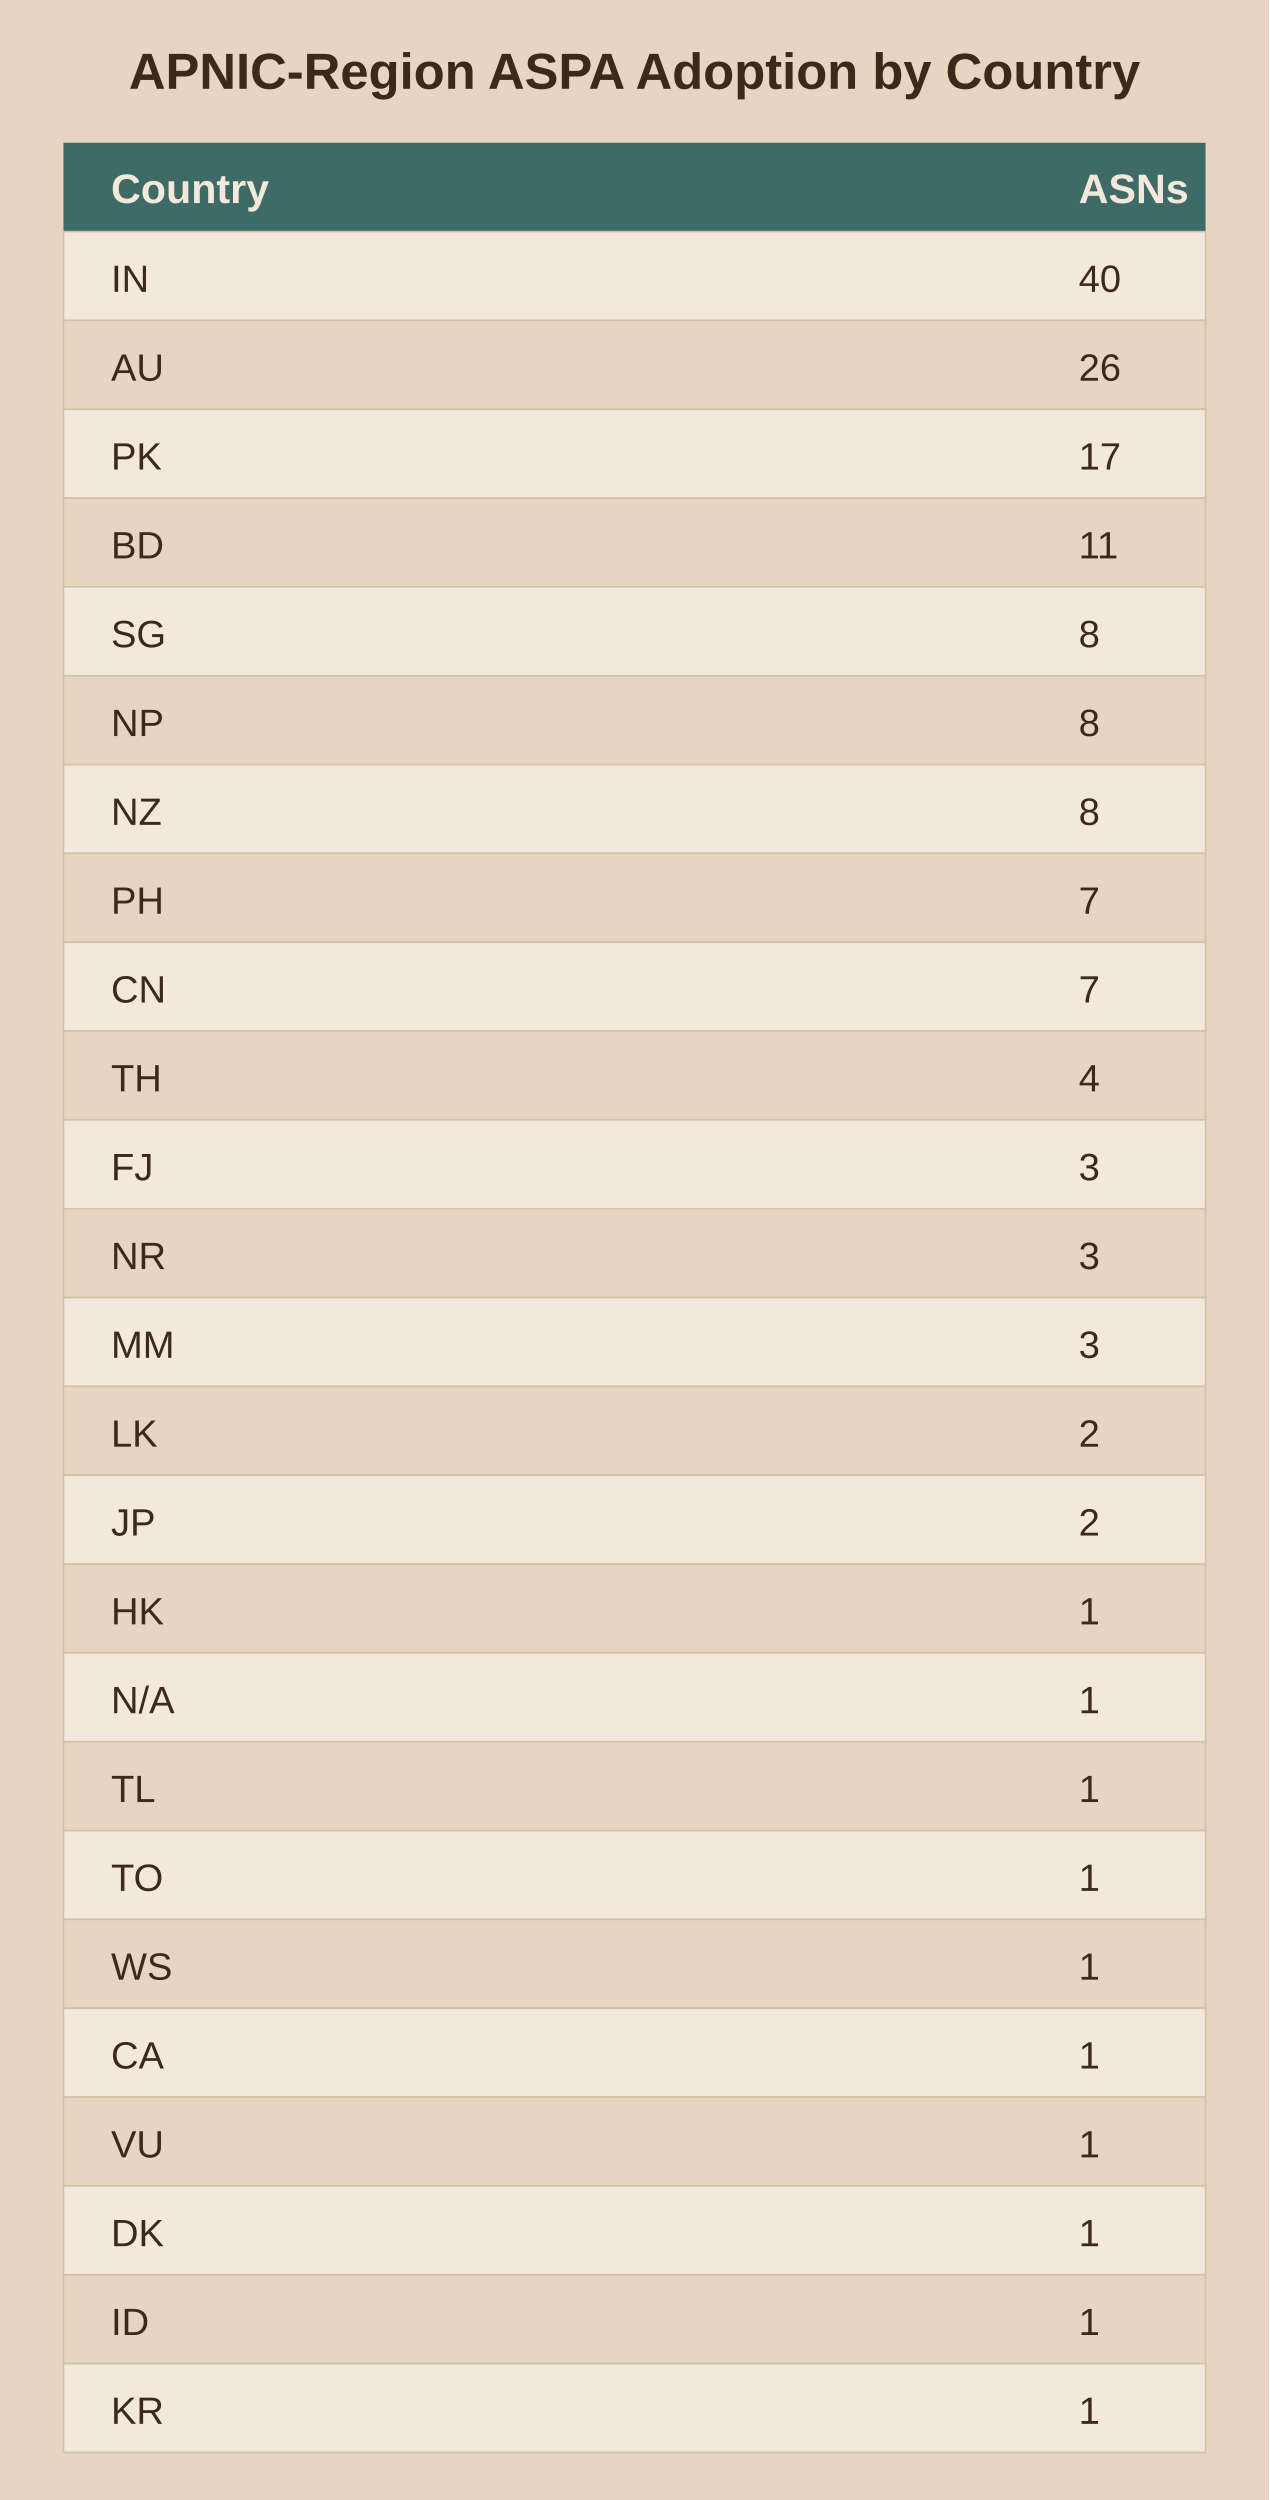
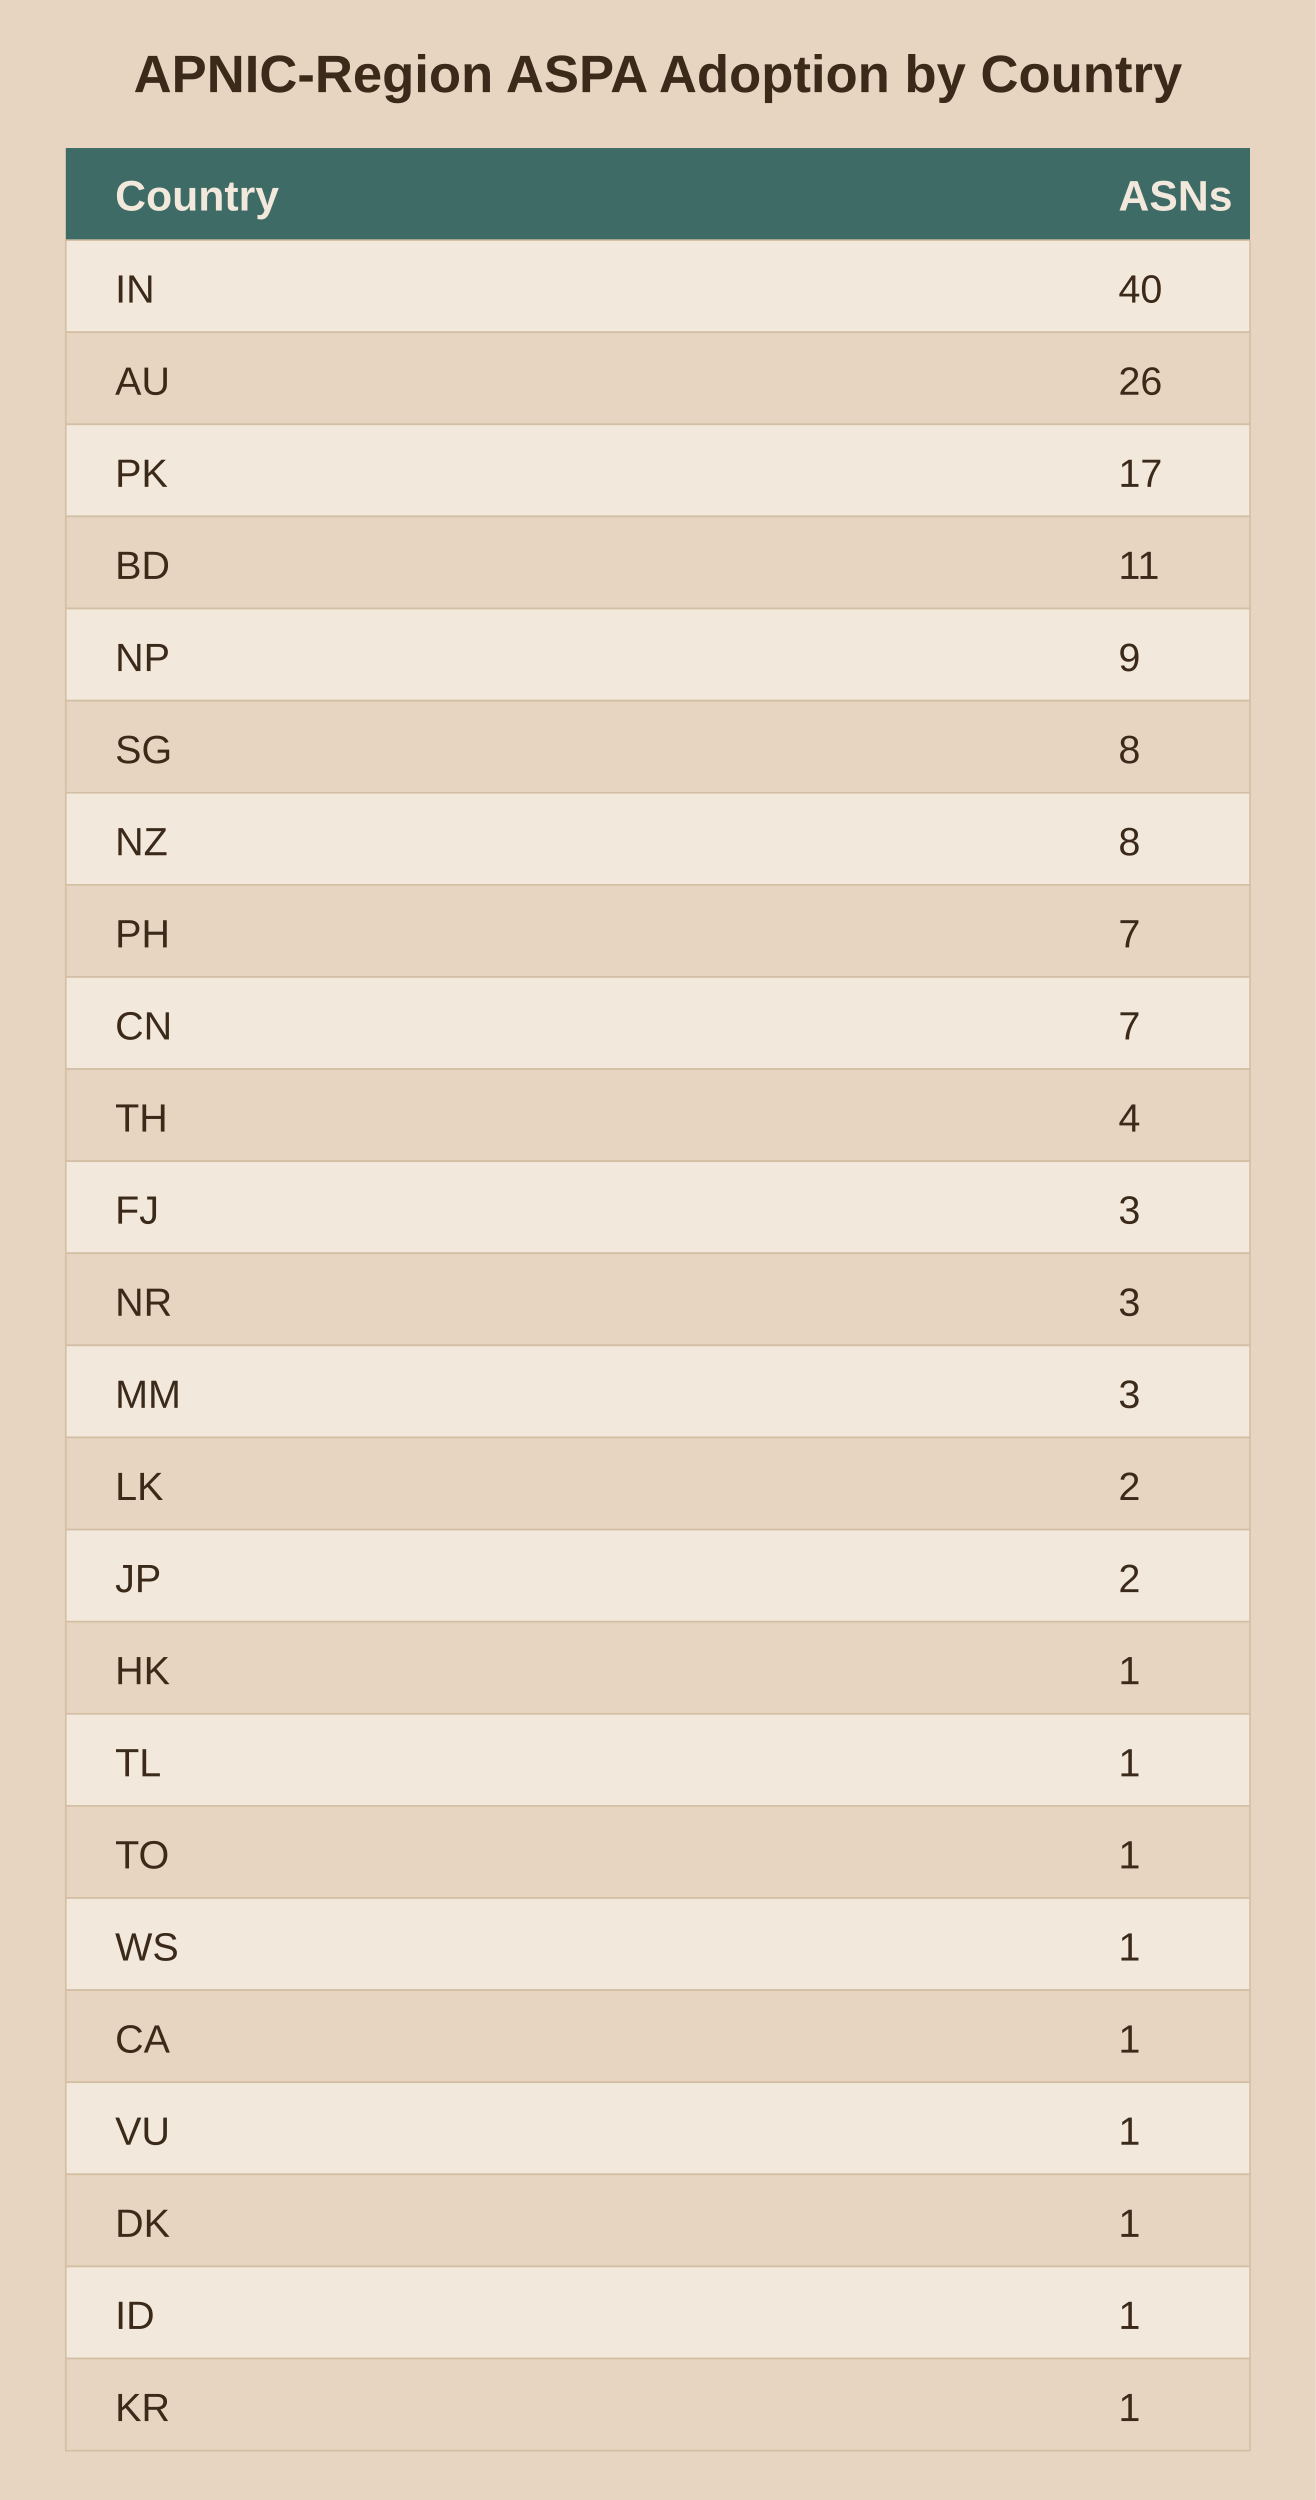
- <svg xmlns="http://www.w3.org/2000/svg" viewBox="0 0 400 788">
-   <rect width="400" height="788" fill="#e8d5c1" />
+ <svg xmlns="http://www.w3.org/2000/svg" viewBox="0 0 400 760">
+   <rect width="400" height="760" fill="#e8d5c1" />
  <text x="200.0" y="28" text-anchor="middle" font-family="Arial" font-size="16" font-weight="bold" fill="#3b2a1a">APNIC-Region ASPA Adoption by Country</text>
  <rect x="20" y="45" width="360" height="28" fill="#3f6b66" />
  <text x="35" y="64" font-family="Arial" font-size="13" font-weight="bold" fill="#f2e8db">Country</text>
  <text x="340" y="64" font-family="Arial" font-size="13" font-weight="bold" fill="#f2e8db">ASNs</text>
  <rect x="20" y="73" width="360" height="28" fill="#f2e8db" stroke="#d3bfa4" stroke-width="0.5" />
  <text x="35" y="92" font-family="Arial" font-size="12" fill="#3b2a1a">IN</text>
  <text x="340" y="92" font-family="Arial" font-size="12" fill="#3b2a1a">40</text>
  <rect x="20" y="101" width="360" height="28" fill="#e8d5c1" stroke="#d3bfa4" stroke-width="0.5" />
  <text x="35" y="120" font-family="Arial" font-size="12" fill="#3b2a1a">AU</text>
  <text x="340" y="120" font-family="Arial" font-size="12" fill="#3b2a1a">26</text>
  <rect x="20" y="129" width="360" height="28" fill="#f2e8db" stroke="#d3bfa4" stroke-width="0.5" />
  <text x="35" y="148" font-family="Arial" font-size="12" fill="#3b2a1a">PK</text>
  <text x="340" y="148" font-family="Arial" font-size="12" fill="#3b2a1a">17</text>
  <rect x="20" y="157" width="360" height="28" fill="#e8d5c1" stroke="#d3bfa4" stroke-width="0.5" />
  <text x="35" y="176" font-family="Arial" font-size="12" fill="#3b2a1a">BD</text>
  <text x="340" y="176" font-family="Arial" font-size="12" fill="#3b2a1a">11</text>
  <rect x="20" y="185" width="360" height="28" fill="#f2e8db" stroke="#d3bfa4" stroke-width="0.5" />
-   <text x="35" y="204" font-family="Arial" font-size="12" fill="#3b2a1a">SG</text>
-   <text x="340" y="204" font-family="Arial" font-size="12" fill="#3b2a1a">8</text>
+   <text x="35" y="204" font-family="Arial" font-size="12" fill="#3b2a1a">NP</text>
+   <text x="340" y="204" font-family="Arial" font-size="12" fill="#3b2a1a">9</text>
  <rect x="20" y="213" width="360" height="28" fill="#e8d5c1" stroke="#d3bfa4" stroke-width="0.5" />
-   <text x="35" y="232" font-family="Arial" font-size="12" fill="#3b2a1a">NP</text>
+   <text x="35" y="232" font-family="Arial" font-size="12" fill="#3b2a1a">SG</text>
  <text x="340" y="232" font-family="Arial" font-size="12" fill="#3b2a1a">8</text>
  <rect x="20" y="241" width="360" height="28" fill="#f2e8db" stroke="#d3bfa4" stroke-width="0.5" />
  <text x="35" y="260" font-family="Arial" font-size="12" fill="#3b2a1a">NZ</text>
  <text x="340" y="260" font-family="Arial" font-size="12" fill="#3b2a1a">8</text>
  <rect x="20" y="269" width="360" height="28" fill="#e8d5c1" stroke="#d3bfa4" stroke-width="0.5" />
  <text x="35" y="288" font-family="Arial" font-size="12" fill="#3b2a1a">PH</text>
  <text x="340" y="288" font-family="Arial" font-size="12" fill="#3b2a1a">7</text>
  <rect x="20" y="297" width="360" height="28" fill="#f2e8db" stroke="#d3bfa4" stroke-width="0.5" />
  <text x="35" y="316" font-family="Arial" font-size="12" fill="#3b2a1a">CN</text>
  <text x="340" y="316" font-family="Arial" font-size="12" fill="#3b2a1a">7</text>
  <rect x="20" y="325" width="360" height="28" fill="#e8d5c1" stroke="#d3bfa4" stroke-width="0.5" />
  <text x="35" y="344" font-family="Arial" font-size="12" fill="#3b2a1a">TH</text>
  <text x="340" y="344" font-family="Arial" font-size="12" fill="#3b2a1a">4</text>
  <rect x="20" y="353" width="360" height="28" fill="#f2e8db" stroke="#d3bfa4" stroke-width="0.5" />
  <text x="35" y="372" font-family="Arial" font-size="12" fill="#3b2a1a">FJ</text>
  <text x="340" y="372" font-family="Arial" font-size="12" fill="#3b2a1a">3</text>
  <rect x="20" y="381" width="360" height="28" fill="#e8d5c1" stroke="#d3bfa4" stroke-width="0.5" />
  <text x="35" y="400" font-family="Arial" font-size="12" fill="#3b2a1a">NR</text>
  <text x="340" y="400" font-family="Arial" font-size="12" fill="#3b2a1a">3</text>
  <rect x="20" y="409" width="360" height="28" fill="#f2e8db" stroke="#d3bfa4" stroke-width="0.5" />
  <text x="35" y="428" font-family="Arial" font-size="12" fill="#3b2a1a">MM</text>
  <text x="340" y="428" font-family="Arial" font-size="12" fill="#3b2a1a">3</text>
  <rect x="20" y="437" width="360" height="28" fill="#e8d5c1" stroke="#d3bfa4" stroke-width="0.5" />
  <text x="35" y="456" font-family="Arial" font-size="12" fill="#3b2a1a">LK</text>
  <text x="340" y="456" font-family="Arial" font-size="12" fill="#3b2a1a">2</text>
  <rect x="20" y="465" width="360" height="28" fill="#f2e8db" stroke="#d3bfa4" stroke-width="0.5" />
  <text x="35" y="484" font-family="Arial" font-size="12" fill="#3b2a1a">JP</text>
  <text x="340" y="484" font-family="Arial" font-size="12" fill="#3b2a1a">2</text>
  <rect x="20" y="493" width="360" height="28" fill="#e8d5c1" stroke="#d3bfa4" stroke-width="0.5" />
  <text x="35" y="512" font-family="Arial" font-size="12" fill="#3b2a1a">HK</text>
  <text x="340" y="512" font-family="Arial" font-size="12" fill="#3b2a1a">1</text>
  <rect x="20" y="521" width="360" height="28" fill="#f2e8db" stroke="#d3bfa4" stroke-width="0.5" />
-   <text x="35" y="540" font-family="Arial" font-size="12" fill="#3b2a1a">N/A</text>
+   <text x="35" y="540" font-family="Arial" font-size="12" fill="#3b2a1a">TL</text>
  <text x="340" y="540" font-family="Arial" font-size="12" fill="#3b2a1a">1</text>
  <rect x="20" y="549" width="360" height="28" fill="#e8d5c1" stroke="#d3bfa4" stroke-width="0.5" />
-   <text x="35" y="568" font-family="Arial" font-size="12" fill="#3b2a1a">TL</text>
+   <text x="35" y="568" font-family="Arial" font-size="12" fill="#3b2a1a">TO</text>
  <text x="340" y="568" font-family="Arial" font-size="12" fill="#3b2a1a">1</text>
  <rect x="20" y="577" width="360" height="28" fill="#f2e8db" stroke="#d3bfa4" stroke-width="0.5" />
-   <text x="35" y="596" font-family="Arial" font-size="12" fill="#3b2a1a">TO</text>
+   <text x="35" y="596" font-family="Arial" font-size="12" fill="#3b2a1a">WS</text>
  <text x="340" y="596" font-family="Arial" font-size="12" fill="#3b2a1a">1</text>
  <rect x="20" y="605" width="360" height="28" fill="#e8d5c1" stroke="#d3bfa4" stroke-width="0.5" />
-   <text x="35" y="624" font-family="Arial" font-size="12" fill="#3b2a1a">WS</text>
+   <text x="35" y="624" font-family="Arial" font-size="12" fill="#3b2a1a">CA</text>
  <text x="340" y="624" font-family="Arial" font-size="12" fill="#3b2a1a">1</text>
  <rect x="20" y="633" width="360" height="28" fill="#f2e8db" stroke="#d3bfa4" stroke-width="0.5" />
-   <text x="35" y="652" font-family="Arial" font-size="12" fill="#3b2a1a">CA</text>
+   <text x="35" y="652" font-family="Arial" font-size="12" fill="#3b2a1a">VU</text>
  <text x="340" y="652" font-family="Arial" font-size="12" fill="#3b2a1a">1</text>
  <rect x="20" y="661" width="360" height="28" fill="#e8d5c1" stroke="#d3bfa4" stroke-width="0.5" />
-   <text x="35" y="680" font-family="Arial" font-size="12" fill="#3b2a1a">VU</text>
+   <text x="35" y="680" font-family="Arial" font-size="12" fill="#3b2a1a">DK</text>
  <text x="340" y="680" font-family="Arial" font-size="12" fill="#3b2a1a">1</text>
  <rect x="20" y="689" width="360" height="28" fill="#f2e8db" stroke="#d3bfa4" stroke-width="0.5" />
-   <text x="35" y="708" font-family="Arial" font-size="12" fill="#3b2a1a">DK</text>
+   <text x="35" y="708" font-family="Arial" font-size="12" fill="#3b2a1a">ID</text>
  <text x="340" y="708" font-family="Arial" font-size="12" fill="#3b2a1a">1</text>
  <rect x="20" y="717" width="360" height="28" fill="#e8d5c1" stroke="#d3bfa4" stroke-width="0.5" />
-   <text x="35" y="736" font-family="Arial" font-size="12" fill="#3b2a1a">ID</text>
+   <text x="35" y="736" font-family="Arial" font-size="12" fill="#3b2a1a">KR</text>
  <text x="340" y="736" font-family="Arial" font-size="12" fill="#3b2a1a">1</text>
-   <rect x="20" y="745" width="360" height="28" fill="#f2e8db" stroke="#d3bfa4" stroke-width="0.5" />
-   <text x="35" y="764" font-family="Arial" font-size="12" fill="#3b2a1a">KR</text>
-   <text x="340" y="764" font-family="Arial" font-size="12" fill="#3b2a1a">1</text>
</svg>
